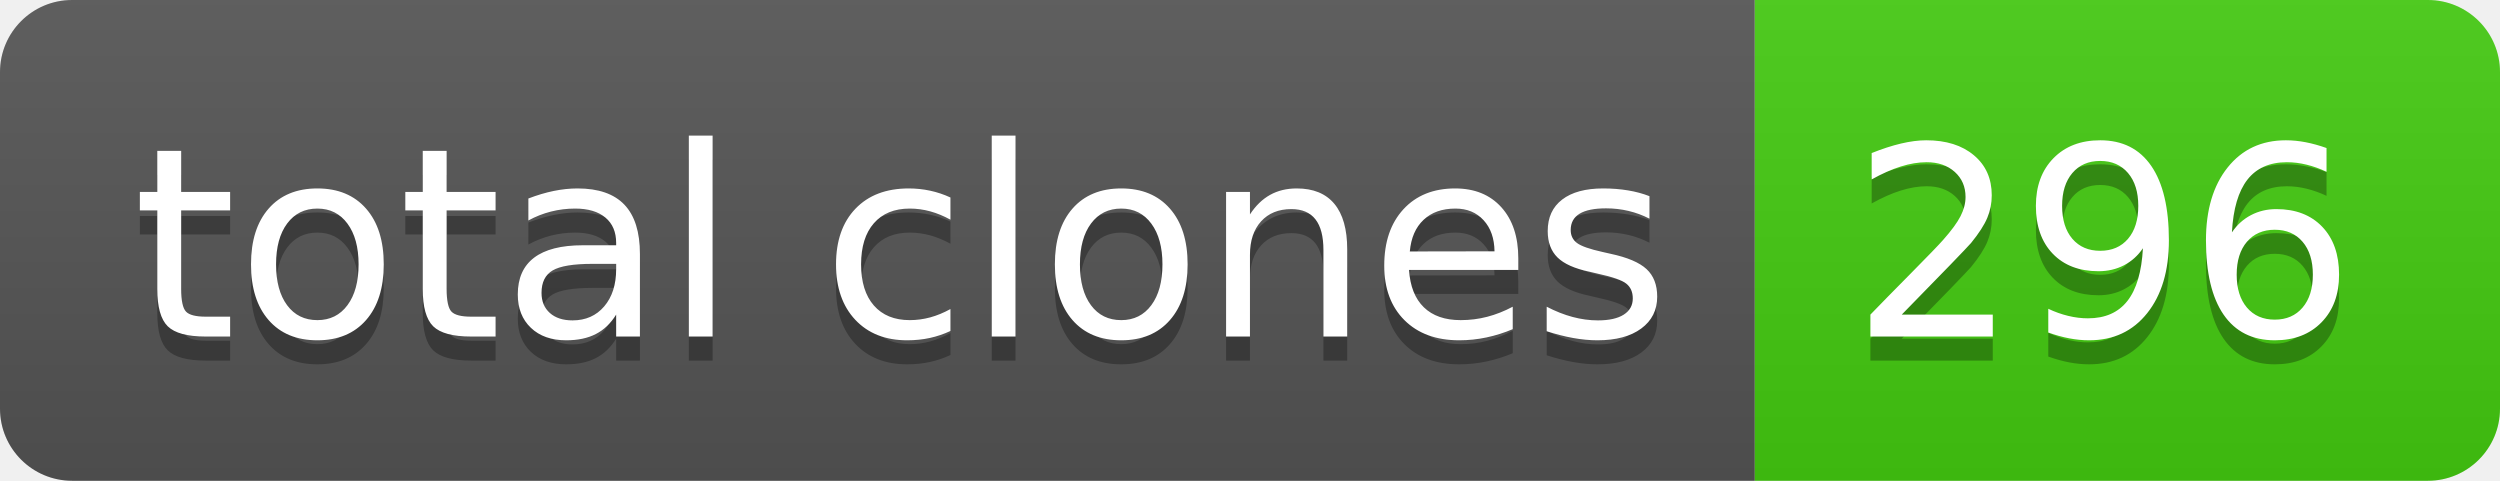
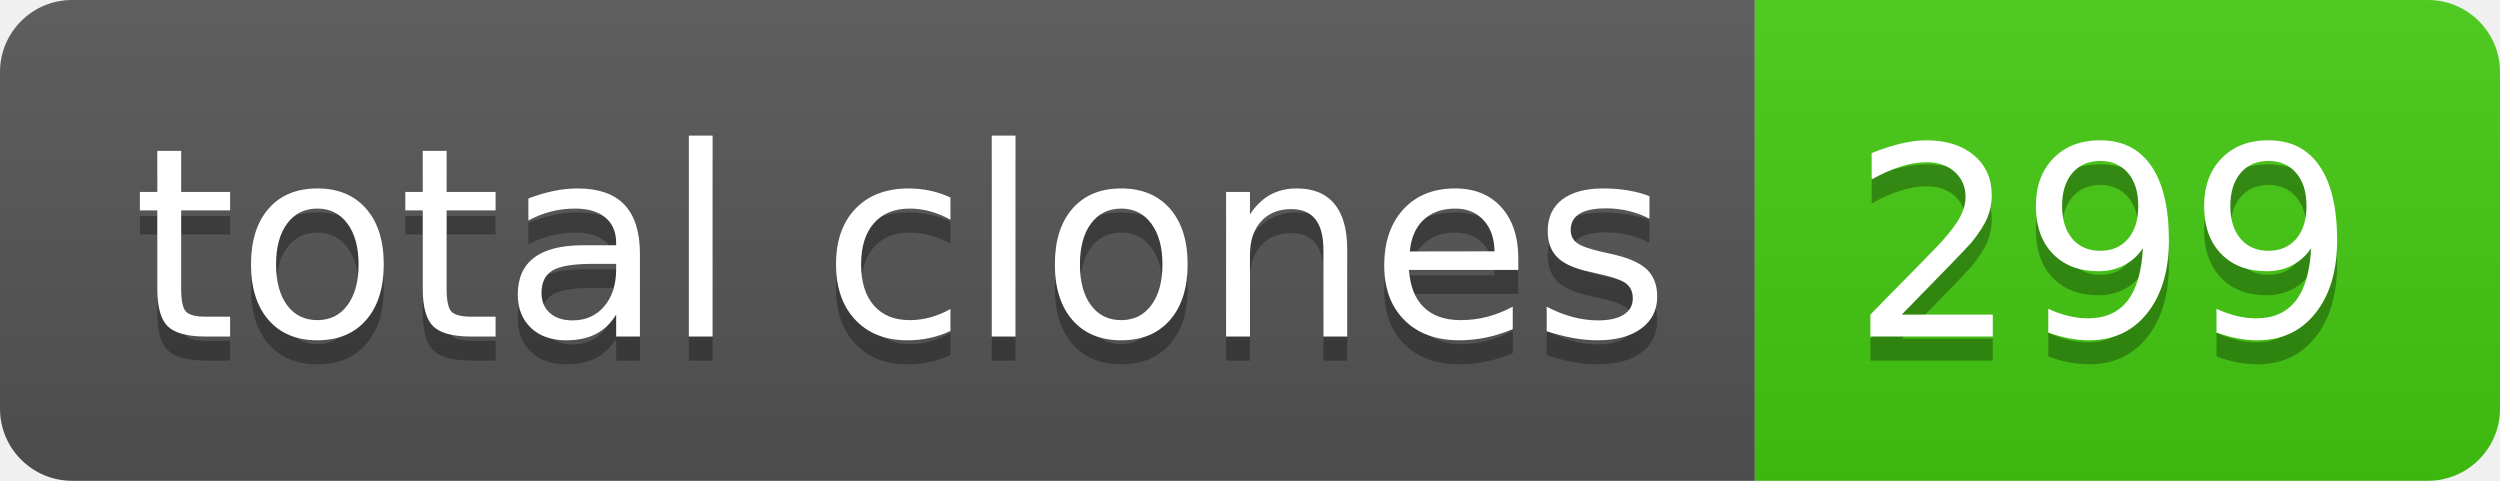
- <svg xmlns="http://www.w3.org/2000/svg" width="104" height="20" role="img" aria-label="total clones: 296">
+ <svg xmlns="http://www.w3.org/2000/svg" width="104" height="20" role="img" aria-label="total clones: 299">
  <linearGradient id="s" x2="0" y2="100%">
    <stop offset="0" stop-color="#bbb" stop-opacity=".1" />
    <stop offset="1" stop-opacity=".1" />
  </linearGradient>
  <clipPath id="r">
    <rect width="104" height="20" rx="3" fill="#fff" />
  </clipPath>
  <g clip-path="url(#r)">
    <rect width="73" height="20" fill="#555" />
    <rect x="73" width="31" height="20" fill="#4c1" />
    <rect width="104" height="20" fill="url(#s)" />
  </g>
  <g fill="#fff" text-anchor="middle" font-family="Verdana,Geneva,DejaVu Sans,sans-serif" text-rendering="geometricPrecision" font-size="110">
    <text aria-hidden="true" x="375" y="150" fill="#010101" fill-opacity=".3" transform="scale(.1)" textLength="630">total clones</text>
    <text x="375" y="140" transform="scale(.1)" fill="#fff" textLength="630">total clones</text>
-     <text aria-hidden="true" x="875" y="150" fill="#010101" fill-opacity=".3" transform="scale(.1)" textLength="210">296</text>
-     <text x="875" y="140" transform="scale(.1)" fill="#fff" textLength="210">296</text>
+     <text aria-hidden="true" x="875" y="150" fill="#010101" fill-opacity=".3" transform="scale(.1)" textLength="210">299</text>
+     <text x="875" y="140" transform="scale(.1)" fill="#fff" textLength="210">299</text>
  </g>
</svg>
